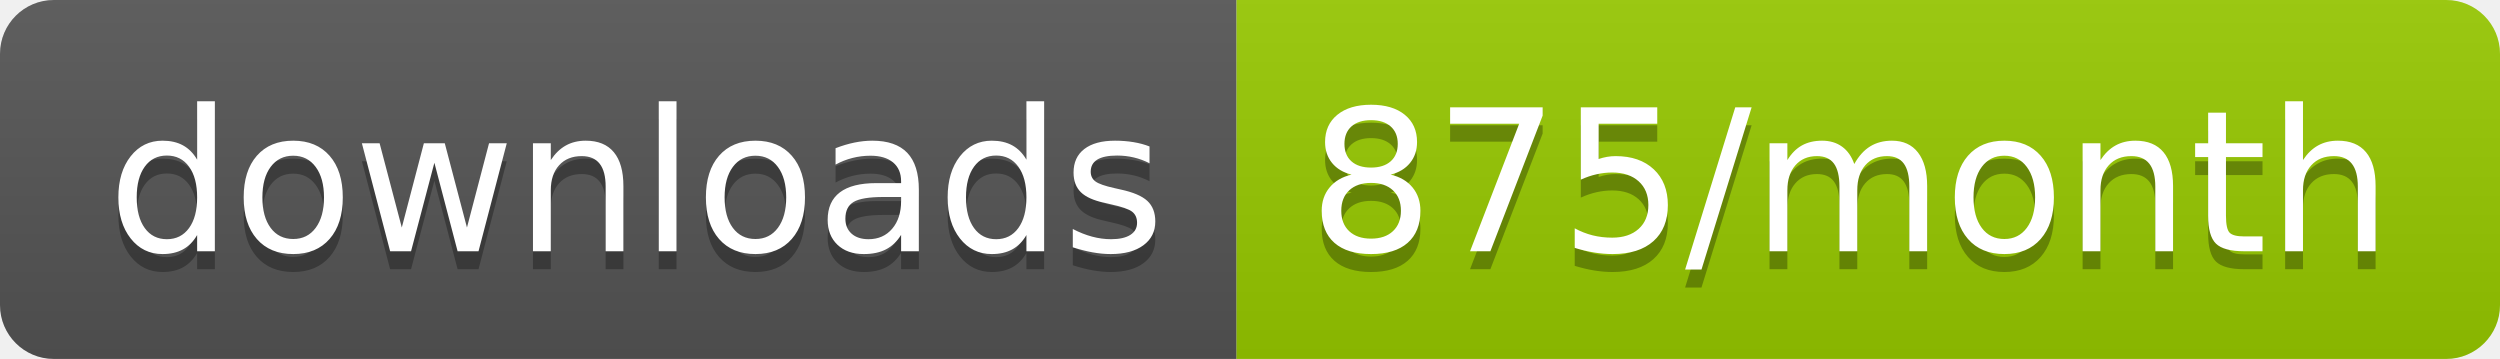
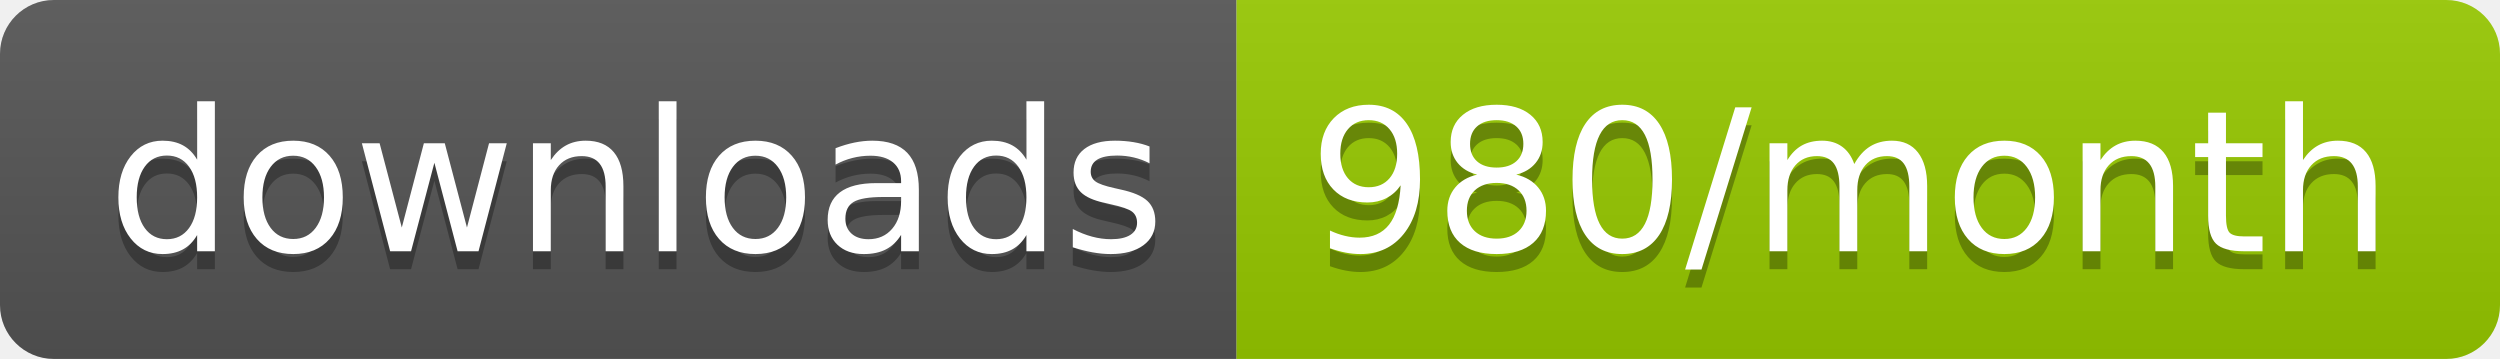
<svg xmlns="http://www.w3.org/2000/svg" width="139.3" height="20">
  <linearGradient id="smooth" x2="0" y2="100%">
    <stop offset="0" stop-color="#bbb" stop-opacity=".1" />
    <stop offset="1" stop-opacity=".1" />
  </linearGradient>
  <clipPath id="round">
    <rect width="139.3" height="20" rx="3" fill="#fff" />
  </clipPath>
  <g clip-path="url(#round)">
    <rect width="68.9" height="20" fill="#555" />
    <rect x="68.9" width="70.4" height="20" fill="#97CA00" />
    <rect width="139.3" height="20" fill="url(#smooth)" />
  </g>
  <g fill="#fff" text-anchor="middle" font-family="DejaVu Sans,Verdana,Geneva,sans-serif" font-size="110">
    <text x="354.5" y="150" fill="#010101" fill-opacity=".3" transform="scale(0.1)" textLength="589.0" lengthAdjust="spacing">downloads</text>
    <text x="354.5" y="140" transform="scale(0.1)" textLength="589.0" lengthAdjust="spacing">downloads</text>
-     <text x="1031.0" y="150" fill="#010101" fill-opacity=".3" transform="scale(0.1)" textLength="604.0" lengthAdjust="spacing">875/month</text>
-     <text x="1031.0" y="140" transform="scale(0.1)" textLength="604.0" lengthAdjust="spacing">875/month</text>
+     <text x="1031.0" y="150" fill="#010101" fill-opacity=".3" transform="scale(0.1)" textLength="604.0" lengthAdjust="spacing">980/month</text>
+     <text x="1031.0" y="140" transform="scale(0.1)" textLength="604.0" lengthAdjust="spacing">980/month</text>
  </g>
</svg>
